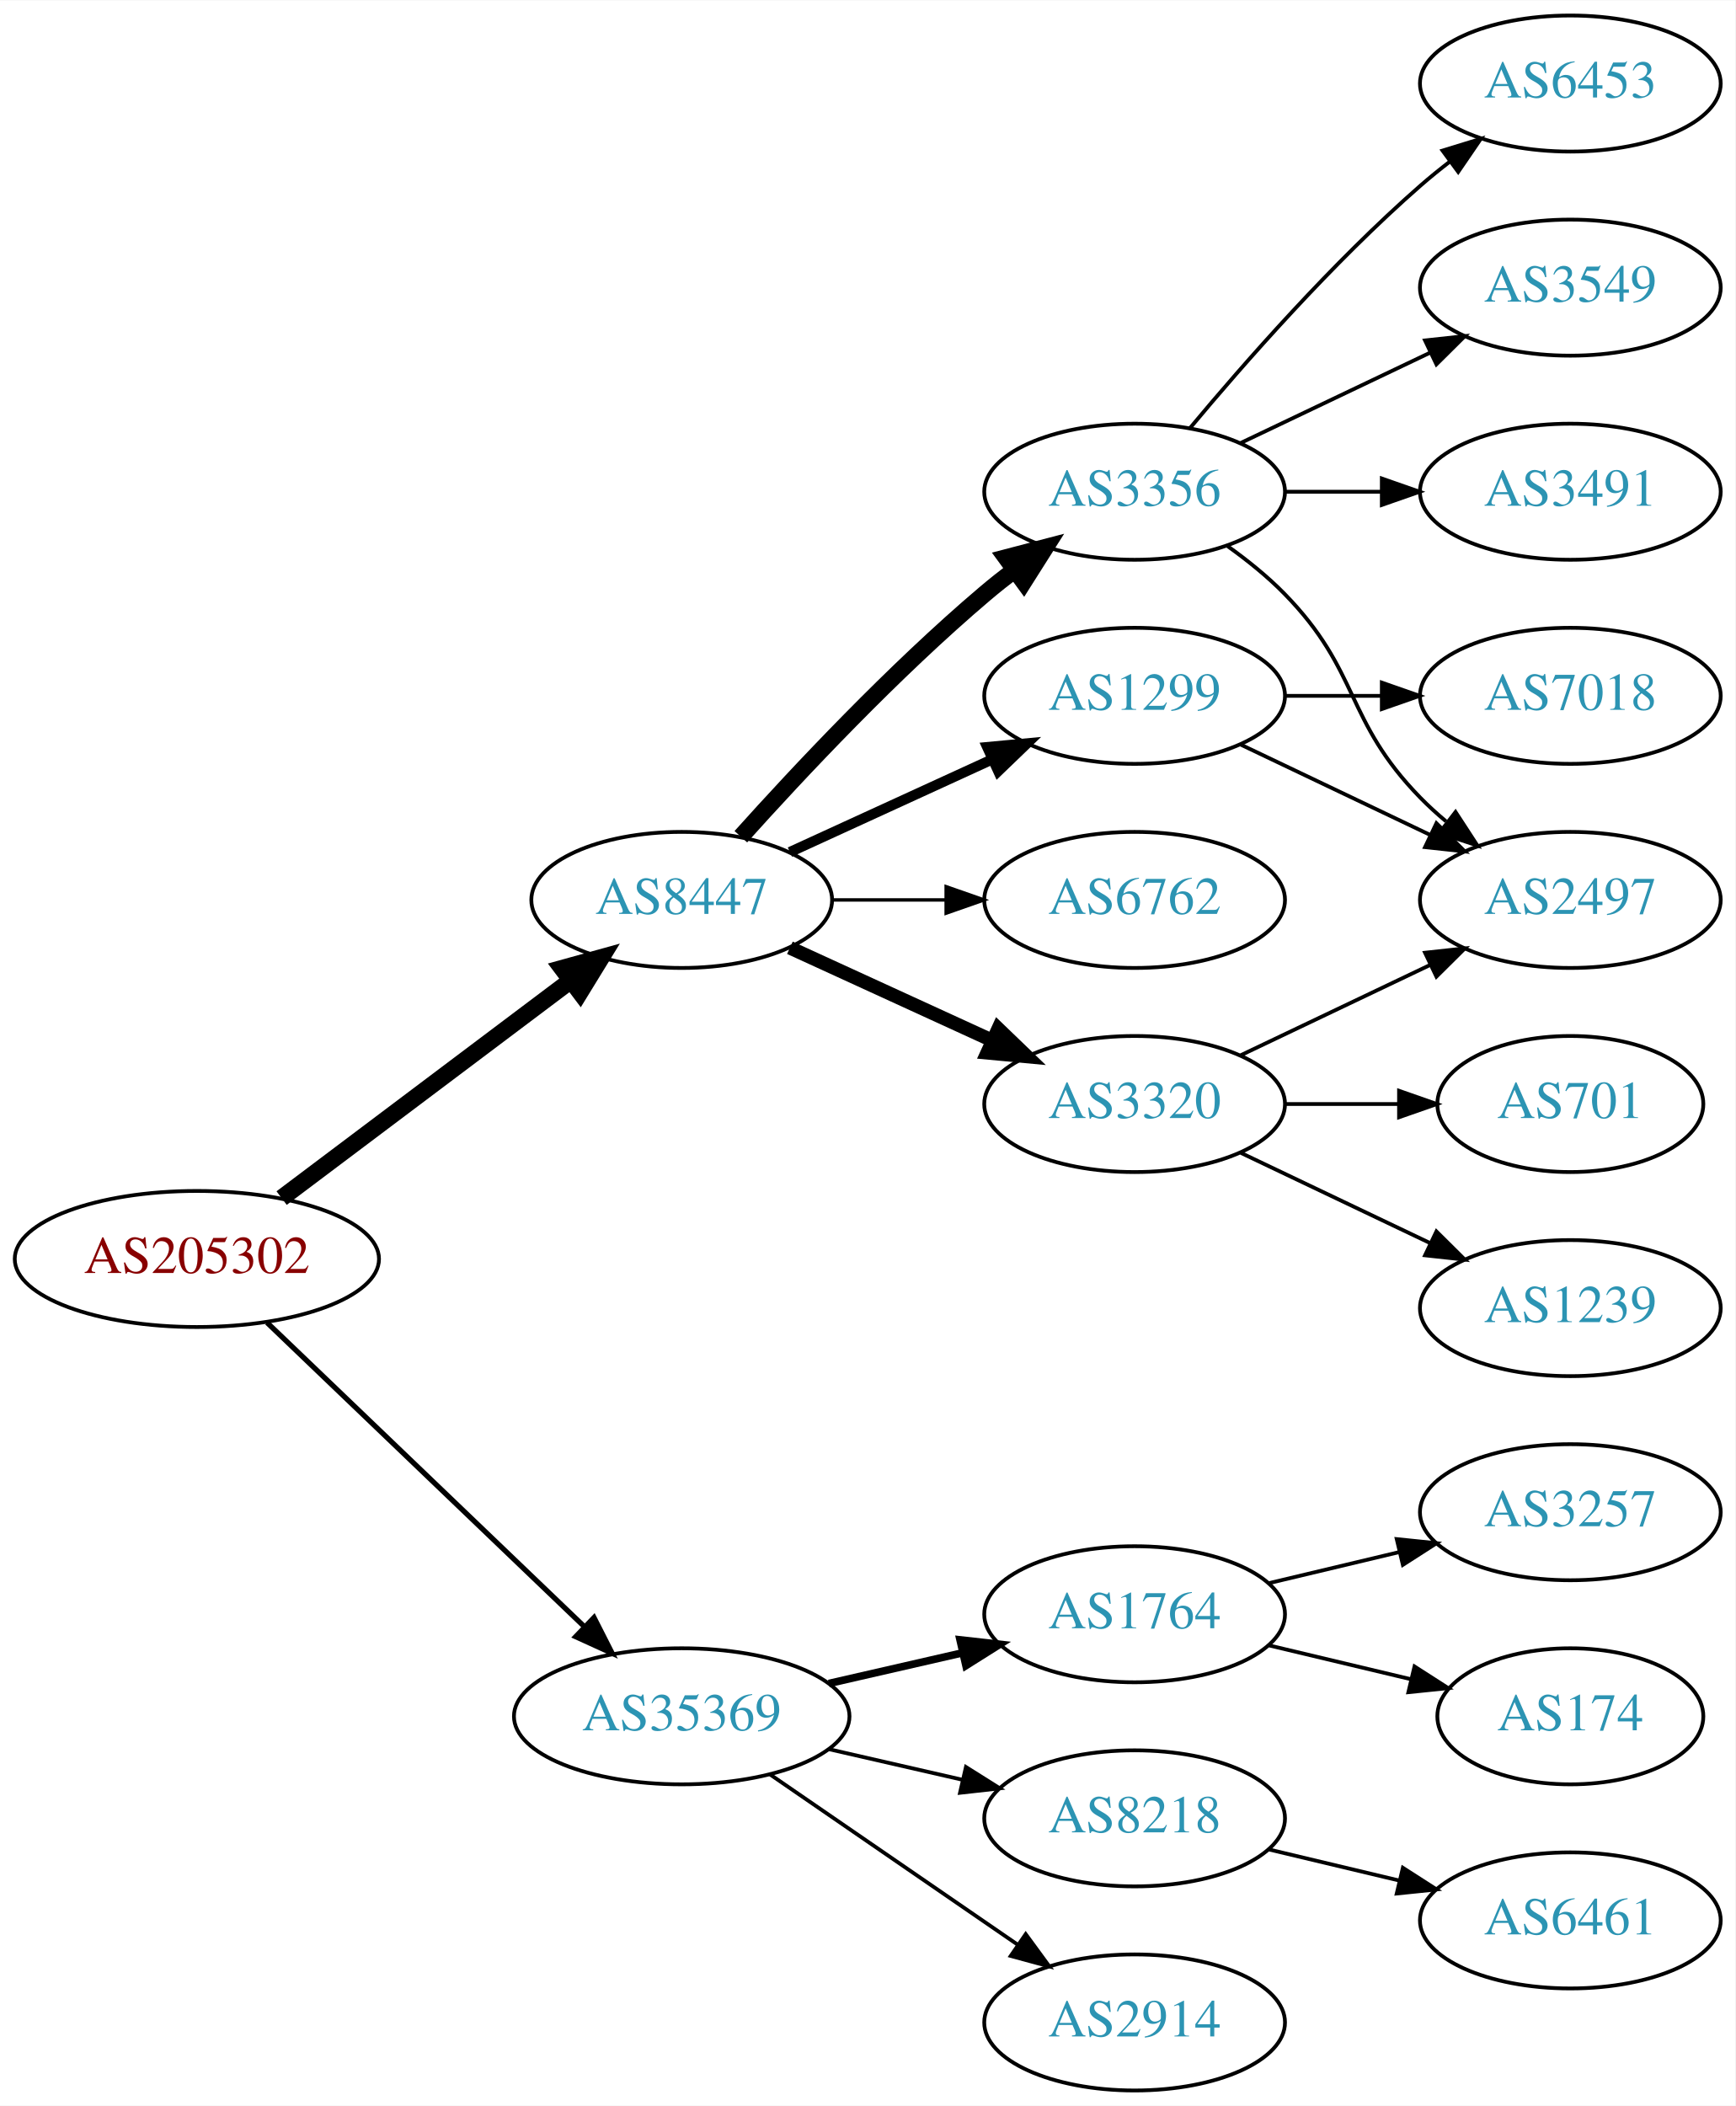
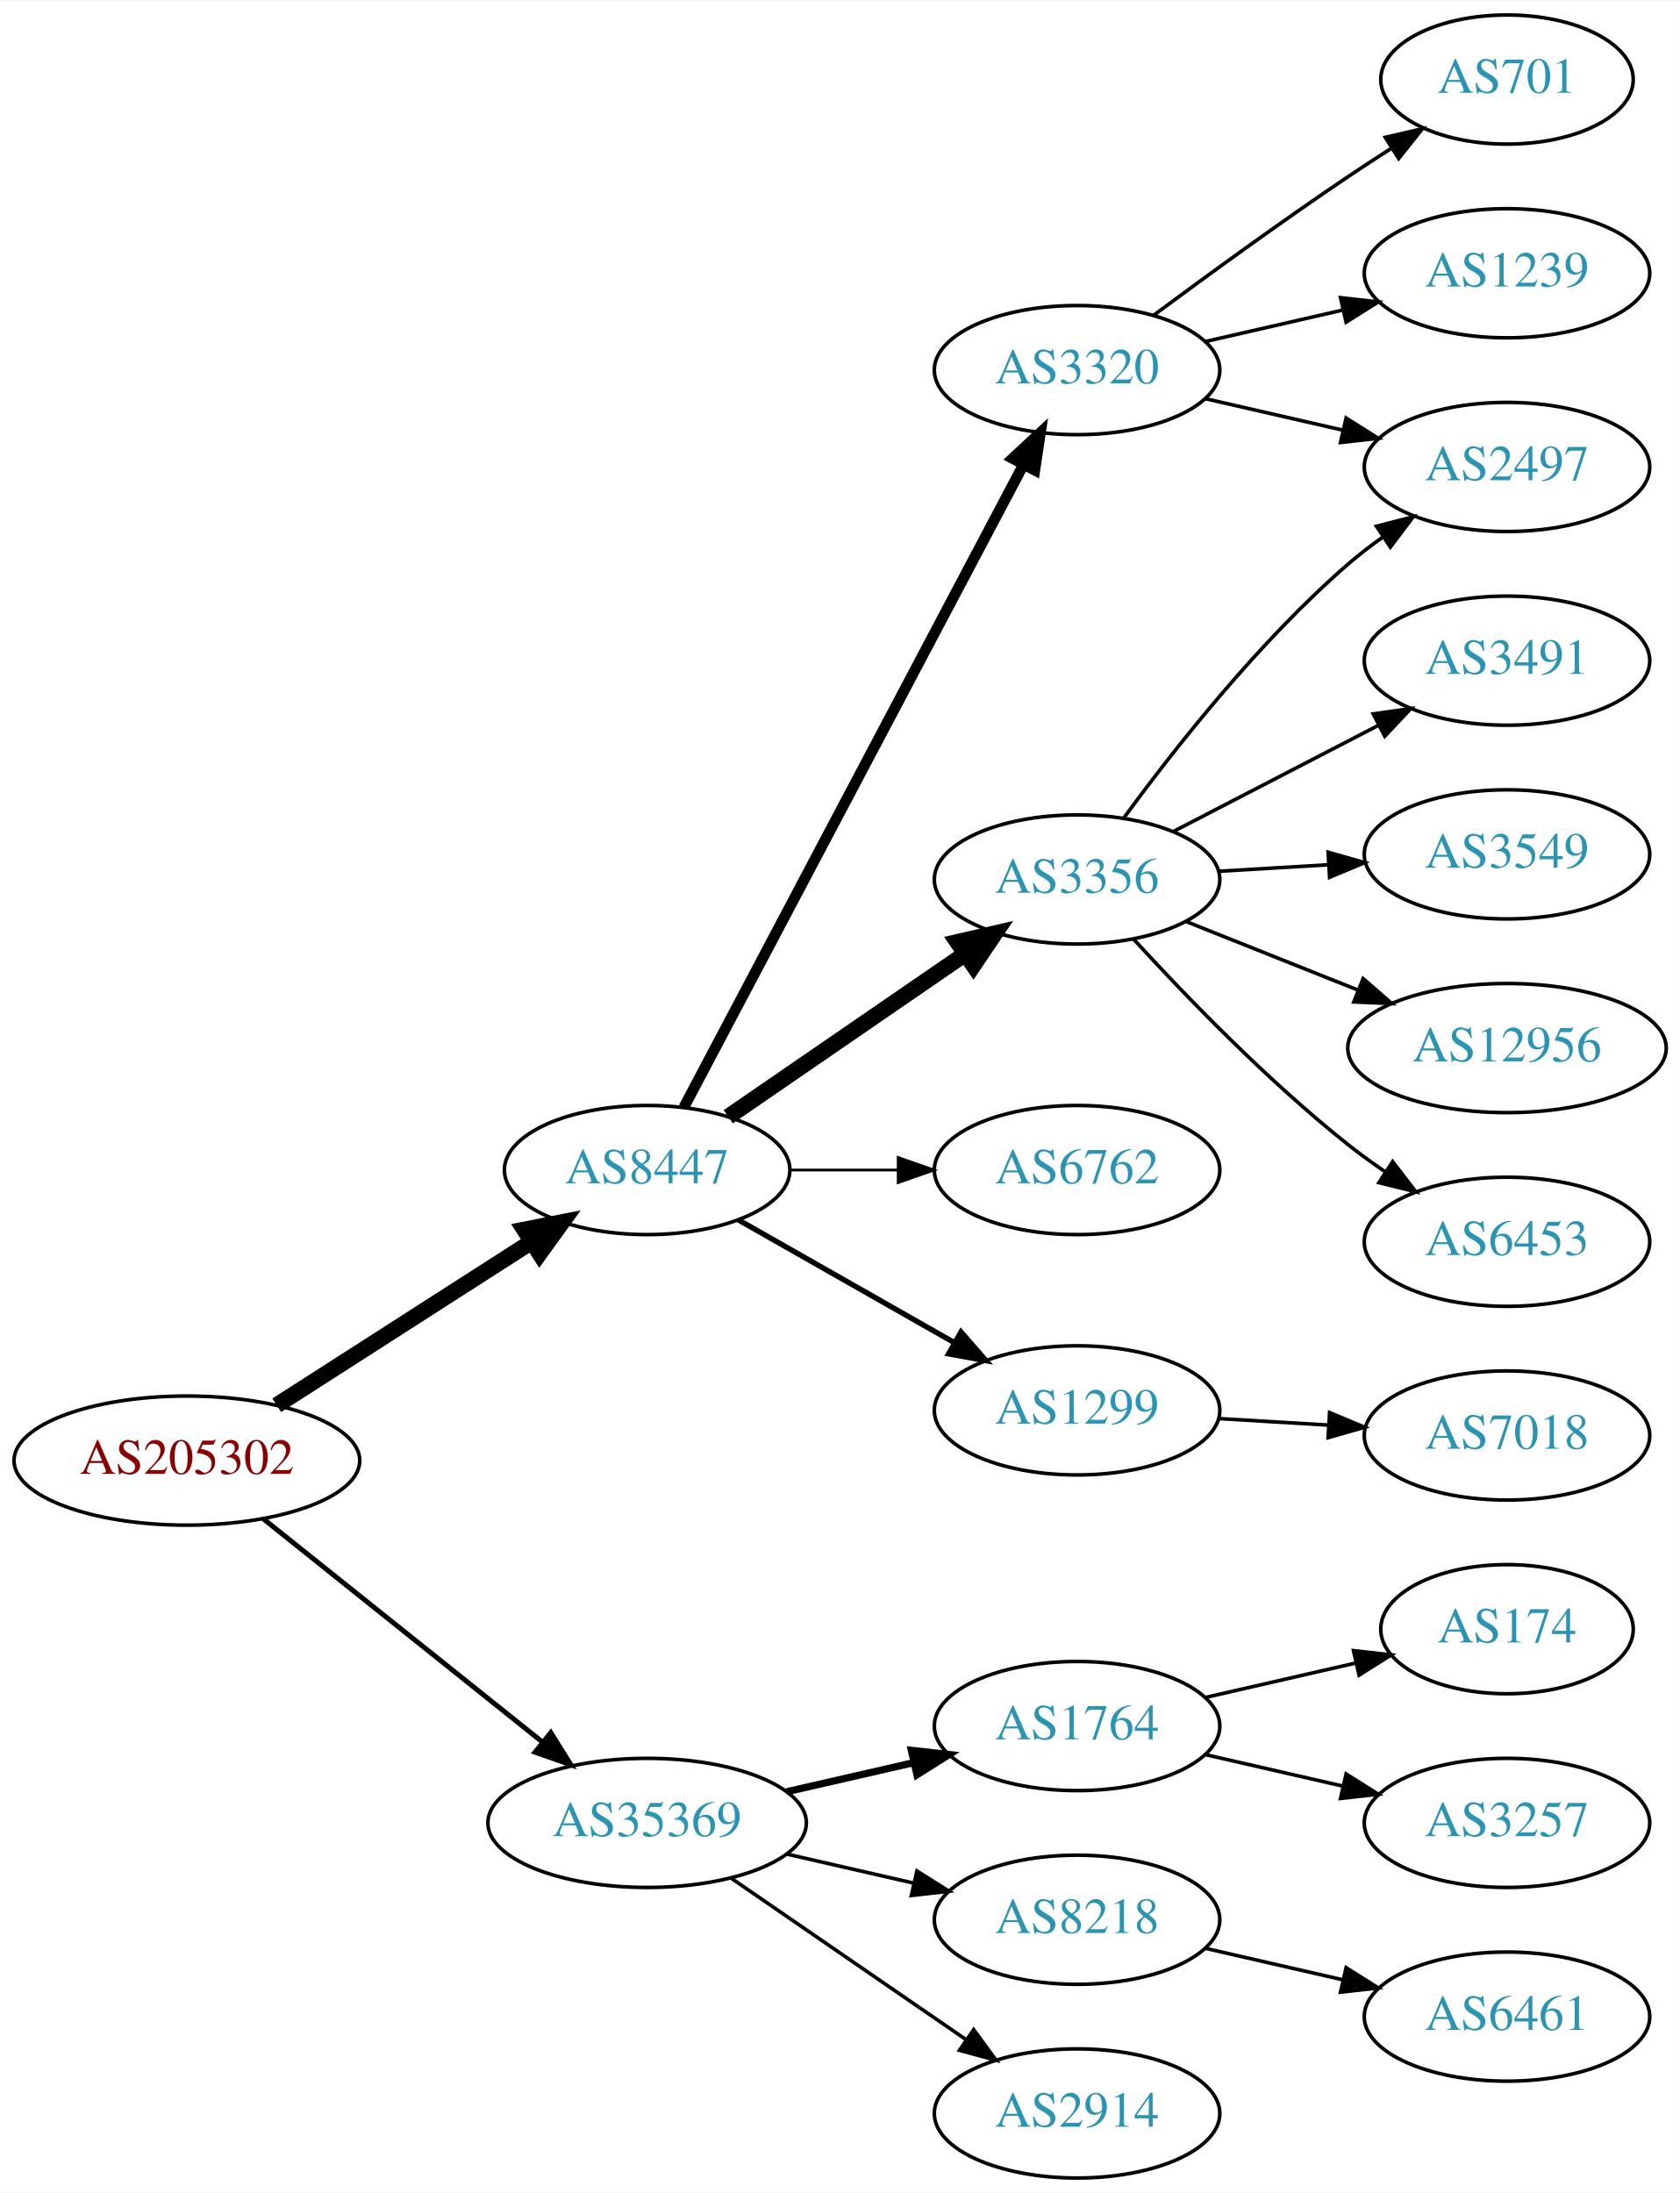
- <svg xmlns="http://www.w3.org/2000/svg" xmlns:xlink="http://www.w3.org/1999/xlink" width="459pt" height="557pt" viewBox="0.00 0.00 459.17 557.00">
-   <g id="graph0" class="graph" transform="scale(1 1) rotate(0) translate(4 553)">
-     <polygon fill="white" stroke="none" points="-4,4 -4,-553 455.17,-553 455.17,4 -4,4" />
+ <svg xmlns="http://www.w3.org/2000/svg" xmlns:xlink="http://www.w3.org/1999/xlink" width="468pt" height="611pt" viewBox="0.00 0.00 468.27 611.00">
+   <g id="graph0" class="graph" transform="scale(1 1) rotate(0) translate(4 607)">
+     <polygon fill="white" stroke="none" points="-4,4 -4,-607 464.269,-607 464.269,4 -4,4" />
    <g id="node1" class="node">
      <g id="a_node1">
        <a xlink:href="/asn/205302" xlink:title="AS205302 ~ Plasser-net [AT]">
-           <ellipse fill="#ffffff" stroke="black" cx="48.096" cy="-220" rx="48.192" ry="18" />
-           <text text-anchor="middle" x="48.096" y="-216.3" font-family="Times,serif" font-size="14.00" fill="#880000">AS205302</text>
+           <ellipse fill="#ffffff" stroke="black" cx="48.096" cy="-200" rx="48.192" ry="18" />
+           <text text-anchor="middle" x="48.096" y="-196.3" font-family="Times,serif" font-size="14.00" fill="#880000">AS205302</text>
        </a>
      </g>
    </g>
    <g id="node2" class="node">
      <g id="a_node2">
        <a xlink:href="/asn/8447" xlink:title="AS8447 ~ A1 Telekom Austria AG [AT]">
-           <ellipse fill="#ffffff" stroke="black" cx="176.388" cy="-315" rx="39.794" ry="18" />
-           <text text-anchor="middle" x="176.388" y="-311.3" font-family="Times,serif" font-size="14.00" fill="#2c94b3">AS8447</text>
+           <ellipse fill="#ffffff" stroke="black" cx="176.388" cy="-281" rx="39.794" ry="18" />
+           <text text-anchor="middle" x="176.388" y="-277.3" font-family="Times,serif" font-size="14.00" fill="#2c94b3">AS8447</text>
        </a>
      </g>
    </g>
    <g id="edge1" class="edge">
-       <path fill="none" stroke="black" stroke-width="4.5" d="M70.519,-236.115C91.579,-251.957 123.845,-276.228 147.023,-293.664" />
-       <polygon fill="black" stroke="black" stroke-width="4.5" points="144.756,-296.885 155.114,-299.75 149.49,-290.592 144.756,-296.885" />
+       <path fill="none" stroke="black" stroke-width="4.5" d="M73.147,-215.426C93.276,-228.336 122.141,-246.849 144.071,-260.915" />
+       <polygon fill="black" stroke="black" stroke-width="4.5" points="142.156,-264.364 152.7,-266.449 146.408,-257.736 142.156,-264.364" />
    </g>
    <g id="node3" class="node">
      <g id="a_node3">
        <a xlink:href="/asn/35369" xlink:title="AS35369 ~ LINZAG-TELEKOM-AS [AT]">
          <ellipse fill="#ffffff" stroke="black" cx="176.388" cy="-99" rx="44.393" ry="18" />
          <text text-anchor="middle" x="176.388" y="-95.3" font-family="Times,serif" font-size="14.00" fill="#2c94b3">AS35369</text>
        </a>
      </g>
    </g>
    <g id="edge2" class="edge">
-       <path fill="none" stroke="black" stroke-width="1.385" d="M66.656,-203.175C88.522,-182.225 126.005,-146.314 150.74,-122.614" />
-       <polygon fill="black" stroke="black" stroke-width="1.385" points="153.177,-125.127 157.976,-115.682 148.334,-120.073 153.177,-125.127" />
+       <path fill="none" stroke="black" stroke-width="1.385" d="M69.387,-183.773C90.469,-166.913 123.617,-140.403 147.228,-121.52" />
+       <polygon fill="black" stroke="black" stroke-width="1.385" points="149.523,-124.166 155.147,-115.187 145.151,-118.699 149.523,-124.166" />
    </g>
    <g id="node4" class="node">
      <g id="a_node4">
        <a xlink:href="/asn/3320" xlink:title="AS3320 ~ DTAG [DE]">
-           <ellipse fill="#ffffff" stroke="black" cx="296.23" cy="-261" rx="39.794" ry="18" />
-           <text text-anchor="middle" x="296.23" y="-257.3" font-family="Times,serif" font-size="14.00" fill="#2c94b3">AS3320</text>
+           <ellipse fill="#ffffff" stroke="black" cx="296.23" cy="-504" rx="39.794" ry="18" />
+           <text text-anchor="middle" x="296.23" y="-500.3" font-family="Times,serif" font-size="14.00" fill="#2c94b3">AS3320</text>
        </a>
      </g>
    </g>
    <g id="edge3" class="edge">
-       <path fill="none" stroke="black" stroke-width="3.6" d="M205.016,-302.339C220.973,-295.027 241.244,-285.739 258.527,-277.819" />
-       <polygon fill="black" stroke="black" stroke-width="3.6" points="260.141,-280.929 267.774,-273.581 257.225,-274.565 260.141,-280.929" />
+       <path fill="none" stroke="black" stroke-width="3" d="M186.634,-298.498C207.2,-337.417 256.833,-431.339 281.224,-477.496" />
+       <polygon fill="black" stroke="black" stroke-width="3" points="278.259,-479.377 286.026,-486.583 284.448,-476.106 278.259,-479.377" />
    </g>
    <g id="node5" class="node">
      <g id="a_node5">
        <a xlink:href="/asn/3356" xlink:title="AS3356 ~ Level 3 Parent, LLC [US]">
-           <ellipse fill="#ffffff" stroke="black" cx="296.23" cy="-423" rx="39.794" ry="18" />
-           <text text-anchor="middle" x="296.23" y="-419.3" font-family="Times,serif" font-size="14.00" fill="#2c94b3">AS3356</text>
+           <ellipse fill="#ffffff" stroke="black" cx="296.23" cy="-362" rx="39.794" ry="18" />
+           <text text-anchor="middle" x="296.23" y="-358.3" font-family="Times,serif" font-size="14.00" fill="#2c94b3">AS3356</text>
        </a>
      </g>
    </g>
    <g id="edge4" class="edge">
-       <path fill="none" stroke="black" stroke-width="4.5" d="M192.034,-331.725C207.334,-348.765 232.432,-375.523 256.584,-396 259.081,-398.117 261.741,-400.232 264.453,-402.293" />
-       <polygon fill="black" stroke="black" stroke-width="4.5" points="262.231,-405.547 272.629,-408.266 266.877,-399.188 262.231,-405.547" />
+       <path fill="none" stroke="black" stroke-width="4.5" d="M199.002,-295.857C217.49,-308.565 244.304,-326.995 264.934,-341.175" />
+       <polygon fill="black" stroke="black" stroke-width="4.5" points="262.883,-344.544 273.354,-346.963 267.343,-338.054 262.883,-344.544" />
    </g>
    <g id="node6" class="node">
      <g id="a_node6">
        <a xlink:href="/asn/6762" xlink:title="AS6762 ~ TELECOM ITALIA SPARKLE S.p.A. [IT]">
-           <ellipse fill="#ffffff" stroke="black" cx="296.23" cy="-315" rx="39.794" ry="18" />
-           <text text-anchor="middle" x="296.23" y="-311.3" font-family="Times,serif" font-size="14.00" fill="#2c94b3">AS6762</text>
+           <ellipse fill="#ffffff" stroke="black" cx="296.23" cy="-281" rx="39.794" ry="18" />
+           <text text-anchor="middle" x="296.23" y="-277.3" font-family="Times,serif" font-size="14.00" fill="#2c94b3">AS6762</text>
        </a>
      </g>
    </g>
    <g id="edge5" class="edge">
-       <path fill="none" stroke="black" stroke-width="0.9" d="M216.3,-315C225.854,-315 236.203,-315 246.166,-315" />
-       <polygon fill="black" stroke="black" stroke-width="0.9" points="246.358,-318.5 256.358,-315 246.358,-311.5 246.358,-318.5" />
+       <path fill="none" stroke="black" stroke-width="0.75" d="M216.3,-281C225.854,-281 236.203,-281 246.166,-281" />
+       <polygon fill="black" stroke="black" stroke-width="0.75" points="246.358,-284.5 256.358,-281 246.358,-277.5 246.358,-284.5" />
    </g>
    <g id="node7" class="node">
      <g id="a_node7">
        <a xlink:href="/asn/1299" xlink:title="AS1299 ~ Telia Carrier [EU]">
-           <ellipse fill="#ffffff" stroke="black" cx="296.23" cy="-369" rx="39.794" ry="18" />
-           <text text-anchor="middle" x="296.23" y="-365.3" font-family="Times,serif" font-size="14.00" fill="#2c94b3">AS1299</text>
+           <ellipse fill="#ffffff" stroke="black" cx="296.23" cy="-214" rx="39.794" ry="18" />
+           <text text-anchor="middle" x="296.23" y="-210.3" font-family="Times,serif" font-size="14.00" fill="#2c94b3">AS1299</text>
        </a>
      </g>
    </g>
    <g id="edge6" class="edge">
-       <path fill="none" stroke="black" stroke-width="2.7" d="M205.016,-327.661C220.973,-334.973 241.244,-344.261 258.527,-352.181" />
-       <polygon fill="black" stroke="black" stroke-width="2.7" points="257.225,-355.435 267.774,-356.419 260.141,-349.071 257.225,-355.435" />
-     </g>
-     <g id="node15" class="node">
-       <g id="a_node15">
+       <path fill="none" stroke="black" stroke-width="1.5" d="M201.805,-267.118C219.264,-257.191 242.965,-243.716 262.125,-232.822" />
+       <polygon fill="black" stroke="black" stroke-width="1.5" points="263.881,-235.85 270.844,-227.865 260.421,-229.765 263.881,-235.85" />
+     </g>
+     <g id="node16" class="node">
+       <g id="a_node16">
+         <a xlink:href="/asn/1764" xlink:title="AS1764 ~ NEXTLAYER-AS [AT]">
+           <ellipse fill="#ffffff" stroke="black" cx="296.23" cy="-126" rx="39.794" ry="18" />
+           <text text-anchor="middle" x="296.23" y="-122.3" font-family="Times,serif" font-size="14.00" fill="#2c94b3">AS1764</text>
+         </a>
+       </g>
+     </g>
+     <g id="edge16" class="edge">
+       <path fill="none" stroke="black" stroke-width="2" d="M215.322,-107.692C226.563,-110.267 238.976,-113.111 250.599,-115.774" />
+       <polygon fill="black" stroke="black" stroke-width="2" points="250.031,-119.235 260.56,-118.057 251.595,-112.412 250.031,-119.235" />
+     </g>
+     <g id="node17" class="node">
+       <g id="a_node17">
        <a xlink:href="/asn/8218" xlink:title="AS8218 ~ legacy Neotelecoms [FR]">
          <ellipse fill="#ffffff" stroke="black" cx="296.23" cy="-72" rx="39.794" ry="18" />
          <text text-anchor="middle" x="296.23" y="-68.3" font-family="Times,serif" font-size="14.00" fill="#2c94b3">AS8218</text>
        </a>
      </g>
    </g>
-     <g id="edge16" class="edge">
+     <g id="edge17" class="edge">
      <path fill="none" stroke="black" d="M215.322,-90.308C226.563,-87.733 238.976,-84.889 250.599,-82.226" />
      <polygon fill="black" stroke="black" points="251.595,-85.588 260.56,-79.944 250.031,-78.765 251.595,-85.588" />
    </g>
-     <g id="node16" class="node">
-       <g id="a_node16">
+     <g id="node18" class="node">
+       <g id="a_node18">
        <a xlink:href="/asn/2914" xlink:title="AS2914 ~ NTT America, Inc. [US]">
          <ellipse fill="#ffffff" stroke="black" cx="296.23" cy="-18" rx="39.794" ry="18" />
          <text text-anchor="middle" x="296.23" y="-14.3" font-family="Times,serif" font-size="14.00" fill="#2c94b3">AS2914</text>
        </a>
      </g>
    </g>
-     <g id="edge17" class="edge">
+     <g id="edge18" class="edge">
      <path fill="none" stroke="black" d="M199.83,-83.574C218.412,-70.802 244.972,-52.545 265.352,-38.537" />
      <polygon fill="black" stroke="black" points="267.408,-41.371 273.666,-32.822 263.443,-35.602 267.408,-41.371" />
    </g>
-     <g id="node17" class="node">
-       <g id="a_node17">
-         <a xlink:href="/asn/1764" xlink:title="AS1764 ~ NEXTLAYER-AS [AT]">
-           <ellipse fill="#ffffff" stroke="black" cx="296.23" cy="-126" rx="39.794" ry="18" />
-           <text text-anchor="middle" x="296.23" y="-122.3" font-family="Times,serif" font-size="14.00" fill="#2c94b3">AS1764</text>
-         </a>
-       </g>
-     </g>
-     <g id="edge18" class="edge">
-       <path fill="none" stroke="black" stroke-width="2" d="M215.322,-107.692C226.563,-110.267 238.976,-113.111 250.599,-115.774" />
-       <polygon fill="black" stroke="black" stroke-width="2" points="250.031,-119.235 260.56,-118.057 251.595,-112.412 250.031,-119.235" />
-     </g>
    <g id="node8" class="node">
      <g id="a_node8">
-         <a xlink:href="/asn/1239" xlink:title="AS1239 ~ Sprint [US]">
-           <ellipse fill="#ffffff" stroke="black" cx="411.523" cy="-207" rx="39.794" ry="18" />
-           <text text-anchor="middle" x="411.523" y="-203.3" font-family="Times,serif" font-size="14.00" fill="#2c94b3">AS1239</text>
+         <a xlink:href="/asn/701" xlink:title="AS701 ~ UUNET [US]">
+           <ellipse fill="#ffffff" stroke="black" cx="416.073" cy="-585" rx="35.194" ry="18" />
+           <text text-anchor="middle" x="416.073" y="-581.3" font-family="Times,serif" font-size="14.00" fill="#2c94b3">AS701</text>
        </a>
      </g>
    </g>
    <g id="edge7" class="edge">
-       <path fill="none" stroke="black" d="M324.367,-248.066C339.361,-240.919 358.182,-231.948 374.405,-224.215" />
-       <polygon fill="black" stroke="black" points="376.087,-227.291 383.608,-219.829 373.075,-220.972 376.087,-227.291" />
+       <path fill="none" stroke="black" d="M317.56,-519.277C332.423,-530.304 353.167,-545.407 371.877,-558 375.694,-560.569 379.744,-563.21 383.774,-565.786" />
+       <polygon fill="black" stroke="black" points="382.143,-568.895 392.468,-571.271 385.878,-562.975 382.143,-568.895" />
    </g>
    <g id="node9" class="node">
      <g id="a_node9">
-         <a xlink:href="/asn/2497" xlink:title="AS2497 ~ Internet Initiative Japan Inc. [JP]">
-           <ellipse fill="#ffffff" stroke="black" cx="411.523" cy="-315" rx="39.794" ry="18" />
-           <text text-anchor="middle" x="411.523" y="-311.3" font-family="Times,serif" font-size="14.00" fill="#2c94b3">AS2497</text>
+         <a xlink:href="/asn/1239" xlink:title="AS1239 ~ Sprint [US]">
+           <ellipse fill="#ffffff" stroke="black" cx="416.073" cy="-531" rx="39.794" ry="18" />
+           <text text-anchor="middle" x="416.073" y="-527.3" font-family="Times,serif" font-size="14.00" fill="#2c94b3">AS1239</text>
        </a>
      </g>
    </g>
    <g id="edge8" class="edge">
-       <path fill="none" stroke="black" d="M324.367,-273.934C339.361,-281.081 358.182,-290.052 374.405,-297.785" />
-       <polygon fill="black" stroke="black" points="373.075,-301.028 383.608,-302.171 376.087,-294.709 373.075,-301.028" />
+       <path fill="none" stroke="black" d="M331.949,-511.955C343.949,-514.704 357.57,-517.825 370.263,-520.733" />
+       <polygon fill="black" stroke="black" points="369.665,-524.187 380.194,-523.009 371.229,-517.364 369.665,-524.187" />
    </g>
    <g id="node10" class="node">
      <g id="a_node10">
-         <a xlink:href="/asn/701" xlink:title="AS701 ~ UUNET [US]">
-           <ellipse fill="#ffffff" stroke="black" cx="411.523" cy="-261" rx="35.194" ry="18" />
-           <text text-anchor="middle" x="411.523" y="-257.3" font-family="Times,serif" font-size="14.00" fill="#2c94b3">AS701</text>
+         <a xlink:href="/asn/2497" xlink:title="AS2497 ~ Internet Initiative Japan Inc. [JP]">
+           <ellipse fill="#ffffff" stroke="black" cx="416.073" cy="-477" rx="39.794" ry="18" />
+           <text text-anchor="middle" x="416.073" y="-473.3" font-family="Times,serif" font-size="14.00" fill="#2c94b3">AS2497</text>
        </a>
      </g>
    </g>
    <g id="edge9" class="edge">
-       <path fill="none" stroke="black" d="M335.902,-261C345.608,-261 356.098,-261 366.061,-261" />
-       <polygon fill="black" stroke="black" points="366.198,-264.5 376.198,-261 366.198,-257.5 366.198,-264.5" />
+       <path fill="none" stroke="black" d="M331.949,-496.045C343.949,-493.296 357.57,-490.175 370.263,-487.267" />
+       <polygon fill="black" stroke="black" points="371.229,-490.636 380.194,-484.991 369.665,-483.813 371.229,-490.636" />
    </g>
    <g id="edge10" class="edge">
-       <path fill="none" stroke="black" d="M320.824,-408.611C326.08,-404.852 331.412,-400.563 335.877,-396 356.049,-375.383 351.704,-362.617 371.877,-342 373.969,-339.861 376.253,-337.782 378.63,-335.79" />
-       <polygon fill="black" stroke="black" points="381.148,-338.268 386.929,-329.389 376.873,-332.725 381.148,-338.268" />
+       <path fill="none" stroke="black" d="M309.343,-379.257C323.091,-398.071 346.872,-428.378 371.877,-450 374.876,-452.594 378.151,-455.108 381.511,-457.49" />
+       <polygon fill="black" stroke="black" points="379.674,-460.472 389.936,-463.11 383.559,-454.649 379.674,-460.472" />
    </g>
    <g id="node11" class="node">
      <g id="a_node11">
-         <a xlink:href="/asn/3549" xlink:title="AS3549 ~ Level 3 Parent, LLC [US]">
-           <ellipse fill="#ffffff" stroke="black" cx="411.523" cy="-477" rx="39.794" ry="18" />
-           <text text-anchor="middle" x="411.523" y="-473.3" font-family="Times,serif" font-size="14.00" fill="#2c94b3">AS3549</text>
+         <a xlink:href="/asn/3491" xlink:title="AS3491 ~ PCCW Global, Inc. [US]">
+           <ellipse fill="#ffffff" stroke="black" cx="416.073" cy="-423" rx="39.794" ry="18" />
+           <text text-anchor="middle" x="416.073" y="-419.3" font-family="Times,serif" font-size="14.00" fill="#2c94b3">AS3491</text>
        </a>
      </g>
    </g>
    <g id="edge11" class="edge">
-       <path fill="none" stroke="black" d="M324.367,-435.934C339.361,-443.081 358.182,-452.052 374.405,-459.785" />
-       <polygon fill="black" stroke="black" points="373.075,-463.028 383.608,-464.171 376.087,-456.709 373.075,-463.028" />
+       <path fill="none" stroke="black" d="M323.091,-375.387C339.899,-384.087 362.015,-395.535 380.348,-405.025" />
+       <polygon fill="black" stroke="black" points="378.782,-408.156 389.272,-409.645 382,-401.939 378.782,-408.156" />
    </g>
    <g id="node12" class="node">
      <g id="a_node12">
-         <a xlink:href="/asn/3491" xlink:title="AS3491 ~ PCCW Global, Inc. [US]">
-           <ellipse fill="#ffffff" stroke="black" cx="411.523" cy="-423" rx="39.794" ry="18" />
-           <text text-anchor="middle" x="411.523" y="-419.3" font-family="Times,serif" font-size="14.00" fill="#2c94b3">AS3491</text>
+         <a xlink:href="/asn/3549" xlink:title="AS3549 ~ Level 3 Parent, LLC [US]">
+           <ellipse fill="#ffffff" stroke="black" cx="416.073" cy="-369" rx="39.794" ry="18" />
+           <text text-anchor="middle" x="416.073" y="-365.3" font-family="Times,serif" font-size="14.00" fill="#2c94b3">AS3549</text>
        </a>
      </g>
    </g>
    <g id="edge12" class="edge">
-       <path fill="none" stroke="black" d="M335.902,-423C344.105,-423 352.869,-423 361.401,-423" />
-       <polygon fill="black" stroke="black" points="361.641,-426.5 371.641,-423 361.641,-419.5 361.641,-426.5" />
+       <path fill="none" stroke="black" d="M335.816,-364.292C345.583,-364.872 356.199,-365.503 366.393,-366.108" />
+       <polygon fill="black" stroke="black" points="366.21,-369.604 376.4,-366.703 366.625,-362.616 366.21,-369.604" />
    </g>
    <g id="node13" class="node">
      <g id="a_node13">
-         <a xlink:href="/asn/6453" xlink:title="AS6453 ~ TATA COMMUNICATIONS (AMERICA) INC [US]">
-           <ellipse fill="#ffffff" stroke="black" cx="411.523" cy="-531" rx="39.794" ry="18" />
-           <text text-anchor="middle" x="411.523" y="-527.3" font-family="Times,serif" font-size="14.00" fill="#2c94b3">AS6453</text>
+         <a xlink:href="/asn/12956" xlink:title="AS12956 ~ TELXIUS [ES]">
+           <ellipse fill="#ffffff" stroke="black" cx="416.073" cy="-315" rx="44.393" ry="18" />
+           <text text-anchor="middle" x="416.073" y="-311.3" font-family="Times,serif" font-size="14.00" fill="#2c94b3">AS12956</text>
        </a>
      </g>
    </g>
    <g id="edge13" class="edge">
-       <path fill="none" stroke="black" d="M310.86,-439.817C325.143,-456.929 348.689,-483.745 371.877,-504 374.342,-506.154 376.981,-508.294 379.678,-510.372" />
-       <polygon fill="black" stroke="black" points="377.703,-513.264 387.832,-516.37 381.851,-507.625 377.703,-513.264" />
-     </g>
-     <g id="edge15" class="edge">
-       <path fill="none" stroke="black" d="M324.367,-356.066C339.361,-348.919 358.182,-339.948 374.405,-332.215" />
-       <polygon fill="black" stroke="black" points="376.087,-335.291 383.608,-327.829 373.075,-328.972 376.087,-335.291" />
+       <path fill="none" stroke="black" d="M326.663,-350.261C341.115,-344.497 358.757,-337.461 374.469,-331.194" />
+       <polygon fill="black" stroke="black" points="375.965,-334.366 383.957,-327.41 373.372,-327.864 375.965,-334.366" />
    </g>
    <g id="node14" class="node">
      <g id="a_node14">
+         <a xlink:href="/asn/6453" xlink:title="AS6453 ~ TATA COMMUNICATIONS (AMERICA) INC [US]">
+           <ellipse fill="#ffffff" stroke="black" cx="416.073" cy="-261" rx="39.794" ry="18" />
+           <text text-anchor="middle" x="416.073" y="-257.3" font-family="Times,serif" font-size="14.00" fill="#2c94b3">AS6453</text>
+         </a>
+       </g>
+     </g>
+     <g id="edge14" class="edge">
+       <path fill="none" stroke="black" d="M312.01,-345.34C326.43,-329.59 349.418,-305.788 371.877,-288 375.152,-285.406 378.69,-282.849 382.282,-280.405" />
+       <polygon fill="black" stroke="black" points="384.198,-283.334 390.663,-274.941 380.375,-277.47 384.198,-283.334" />
+     </g>
+     <g id="node15" class="node">
+       <g id="a_node15">
        <a xlink:href="/asn/7018" xlink:title="AS7018 ~ AT&amp;T Services, Inc. [US]">
-           <ellipse fill="#ffffff" stroke="black" cx="411.523" cy="-369" rx="39.794" ry="18" />
-           <text text-anchor="middle" x="411.523" y="-365.3" font-family="Times,serif" font-size="14.00" fill="#2c94b3">AS7018</text>
-         </a>
-       </g>
-     </g>
-     <g id="edge14" class="edge">
-       <path fill="none" stroke="black" d="M335.902,-369C344.105,-369 352.869,-369 361.401,-369" />
-       <polygon fill="black" stroke="black" points="361.641,-372.5 371.641,-369 361.641,-365.5 361.641,-372.5" />
-     </g>
-     <g id="node18" class="node">
-       <g id="a_node18">
-         <a xlink:href="/asn/6461" xlink:title="AS6461 ~ Zayo Bandwidth [US]">
-           <ellipse fill="#ffffff" stroke="black" cx="411.523" cy="-45" rx="39.794" ry="18" />
-           <text text-anchor="middle" x="411.523" y="-41.3" font-family="Times,serif" font-size="14.00" fill="#2c94b3">AS6461</text>
-         </a>
-       </g>
-     </g>
-     <g id="edge19" class="edge">
-       <path fill="none" stroke="black" d="M331.837,-63.752C342.709,-61.162 354.863,-58.265 366.305,-55.538" />
-       <polygon fill="black" stroke="black" points="367.212,-58.92 376.128,-53.197 365.589,-52.111 367.212,-58.92" />
+           <ellipse fill="#ffffff" stroke="black" cx="416.073" cy="-207" rx="39.794" ry="18" />
+           <text text-anchor="middle" x="416.073" y="-203.3" font-family="Times,serif" font-size="14.00" fill="#2c94b3">AS7018</text>
+         </a>
+       </g>
+     </g>
+     <g id="edge15" class="edge">
+       <path fill="none" stroke="black" d="M335.816,-211.708C345.583,-211.128 356.199,-210.497 366.393,-209.892" />
+       <polygon fill="black" stroke="black" points="366.625,-213.384 376.4,-209.297 366.21,-206.396 366.625,-213.384" />
    </g>
    <g id="node19" class="node">
      <g id="a_node19">
-         <a xlink:href="/asn/3257" xlink:title="AS3257 ~ GTT [DE]">
-           <ellipse fill="#ffffff" stroke="black" cx="411.523" cy="-153" rx="39.794" ry="18" />
-           <text text-anchor="middle" x="411.523" y="-149.3" font-family="Times,serif" font-size="14.00" fill="#2c94b3">AS3257</text>
-         </a>
-       </g>
-     </g>
-     <g id="edge20" class="edge">
-       <path fill="none" stroke="black" d="M331.837,-134.248C342.709,-136.838 354.863,-139.735 366.305,-142.462" />
-       <polygon fill="black" stroke="black" points="365.589,-145.889 376.128,-144.803 367.212,-139.08 365.589,-145.889" />
+         <a xlink:href="/asn/174" xlink:title="AS174 ~ Cogent Communications [US]">
+           <ellipse fill="#ffffff" stroke="black" cx="416.073" cy="-153" rx="35.194" ry="18" />
+           <text text-anchor="middle" x="416.073" y="-149.3" font-family="Times,serif" font-size="14.00" fill="#2c94b3">AS174</text>
+         </a>
+       </g>
+     </g>
+     <g id="edge19" class="edge">
+       <path fill="none" stroke="black" d="M331.949,-133.955C345.042,-136.955 360.064,-140.396 373.705,-143.522" />
+       <polygon fill="black" stroke="black" points="373.283,-147.016 383.812,-145.838 374.846,-140.193 373.283,-147.016" />
    </g>
    <g id="node20" class="node">
      <g id="a_node20">
-         <a xlink:href="/asn/174" xlink:title="AS174 ~ Cogent Communications [US]">
-           <ellipse fill="#ffffff" stroke="black" cx="411.523" cy="-99" rx="35.194" ry="18" />
-           <text text-anchor="middle" x="411.523" y="-95.3" font-family="Times,serif" font-size="14.00" fill="#2c94b3">AS174</text>
+         <a xlink:href="/asn/3257" xlink:title="AS3257 ~ GTT [DE]">
+           <ellipse fill="#ffffff" stroke="black" cx="416.073" cy="-99" rx="39.794" ry="18" />
+           <text text-anchor="middle" x="416.073" y="-95.3" font-family="Times,serif" font-size="14.00" fill="#2c94b3">AS3257</text>
+         </a>
+       </g>
+     </g>
+     <g id="edge20" class="edge">
+       <path fill="none" stroke="black" d="M331.949,-118.045C343.949,-115.296 357.57,-112.175 370.263,-109.267" />
+       <polygon fill="black" stroke="black" points="371.229,-112.636 380.194,-106.991 369.665,-105.813 371.229,-112.636" />
+     </g>
+     <g id="node21" class="node">
+       <g id="a_node21">
+         <a xlink:href="/asn/6461" xlink:title="AS6461 ~ Zayo Bandwidth [US]">
+           <ellipse fill="#ffffff" stroke="black" cx="416.073" cy="-45" rx="39.794" ry="18" />
+           <text text-anchor="middle" x="416.073" y="-41.3" font-family="Times,serif" font-size="14.00" fill="#2c94b3">AS6461</text>
        </a>
      </g>
    </g>
    <g id="edge21" class="edge">
-       <path fill="none" stroke="black" d="M331.837,-117.752C343.632,-114.942 356.937,-111.771 369.204,-108.847" />
-       <polygon fill="black" stroke="black" points="370.293,-112.186 379.209,-106.463 368.67,-105.376 370.293,-112.186" />
+       <path fill="none" stroke="black" d="M331.949,-64.045C343.949,-61.296 357.57,-58.175 370.263,-55.267" />
+       <polygon fill="black" stroke="black" points="371.229,-58.636 380.194,-52.991 369.665,-51.813 371.229,-58.636" />
    </g>
  </g>
</svg>
